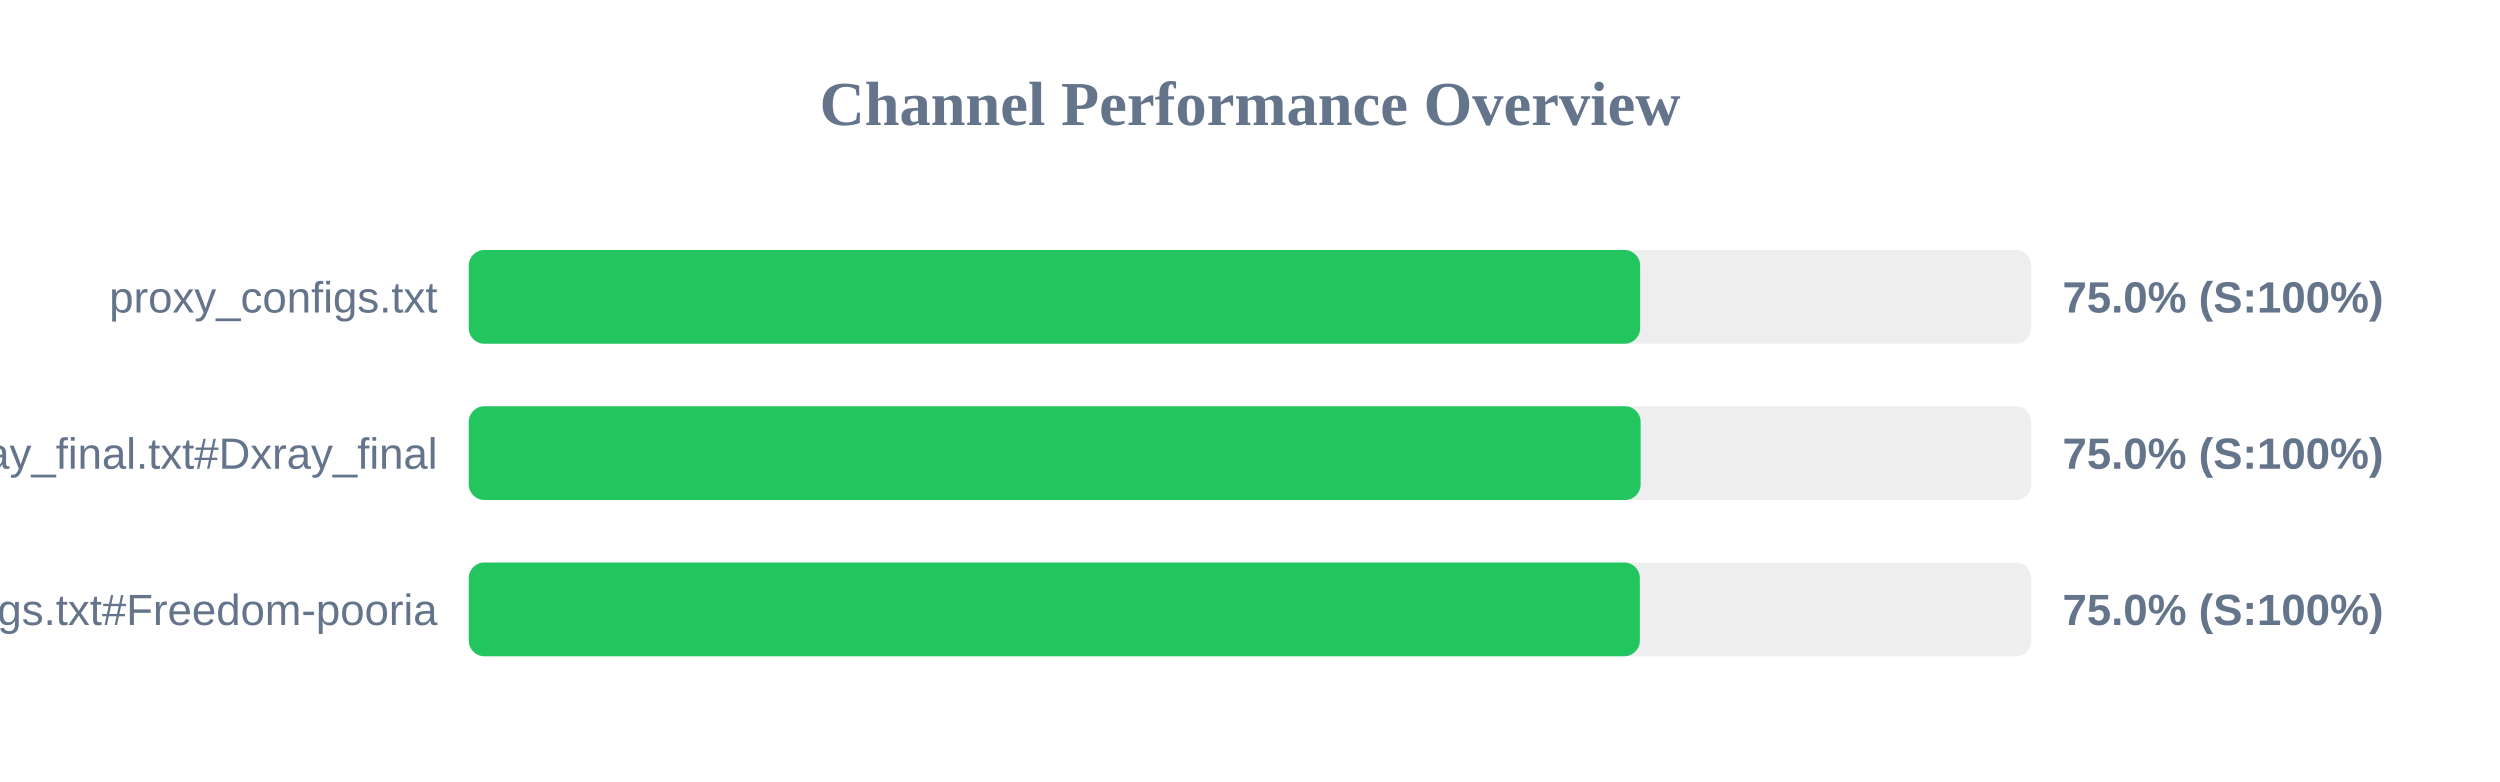
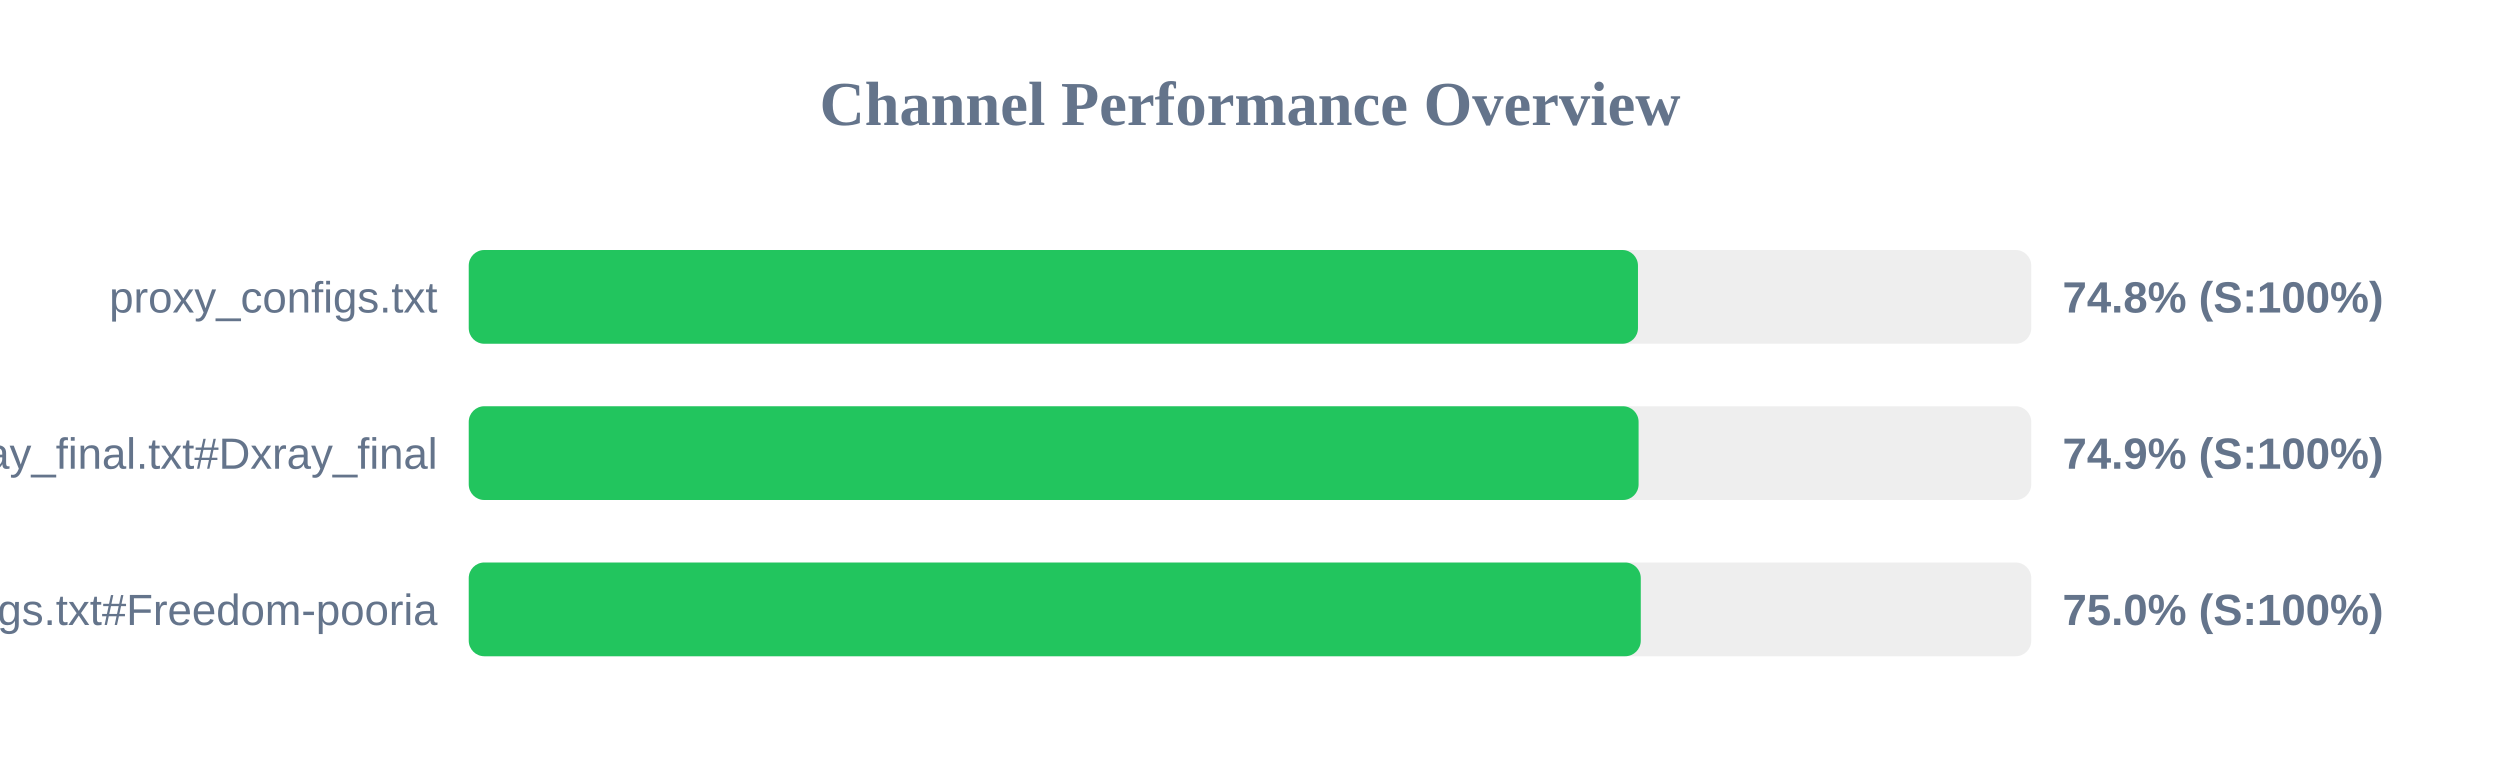
<svg xmlns="http://www.w3.org/2000/svg" width="800" height="250" version="1.1">
  <style>
        .row { font: 14px Arial; fill: #64748b; }
        .score { font: bold 14px Arial; fill: #64748b; }
    </style>
  <text x="400" y="40" text-anchor="middle" font-size="20px" font-weight="bold" fill="#64748b">Channel Performance Overview</text>
  <rect x="150" y="80" width="500" height="30" fill="#eee" rx="5" />
-   <rect x="150" y="80" width="374.85" height="30" fill="#22c55e" rx="5" />
+   <rect x="150" y="80" width="374.15" height="30" fill="#22c55e" rx="5" />
  <text x="140" y="100" text-anchor="end" class="row">proxy_configs.txt</text>
-   <text x="660" y="100" text-anchor="start" class="score">75.0% (S:100%)</text>
+   <text x="660" y="100" text-anchor="start" class="score">74.8% (S:100%)</text>
  <rect x="150" y="130" width="500" height="30" fill="#eee" rx="5" />
-   <rect x="150" y="130" width="375.0" height="30" fill="#22c55e" rx="5" />
+   <rect x="150" y="130" width="374.35" height="30" fill="#22c55e" rx="5" />
  <text x="140" y="150" text-anchor="end" class="row">xray_final.txt#Dxray_final</text>
-   <text x="660" y="150" text-anchor="start" class="score">75.0% (S:100%)</text>
+   <text x="660" y="150" text-anchor="start" class="score">74.9% (S:100%)</text>
  <rect x="150" y="180" width="500" height="30" fill="#eee" rx="5" />
-   <rect x="150" y="180" width="374.75" height="30" fill="#22c55e" rx="5" />
+   <rect x="150" y="180" width="375.05" height="30" fill="#22c55e" rx="5" />
  <text x="140" y="200" text-anchor="end" class="row">v2ray_configs.txt#Freedom-pooria</text>
  <text x="660" y="200" text-anchor="start" class="score">75.0% (S:100%)</text>
</svg>
